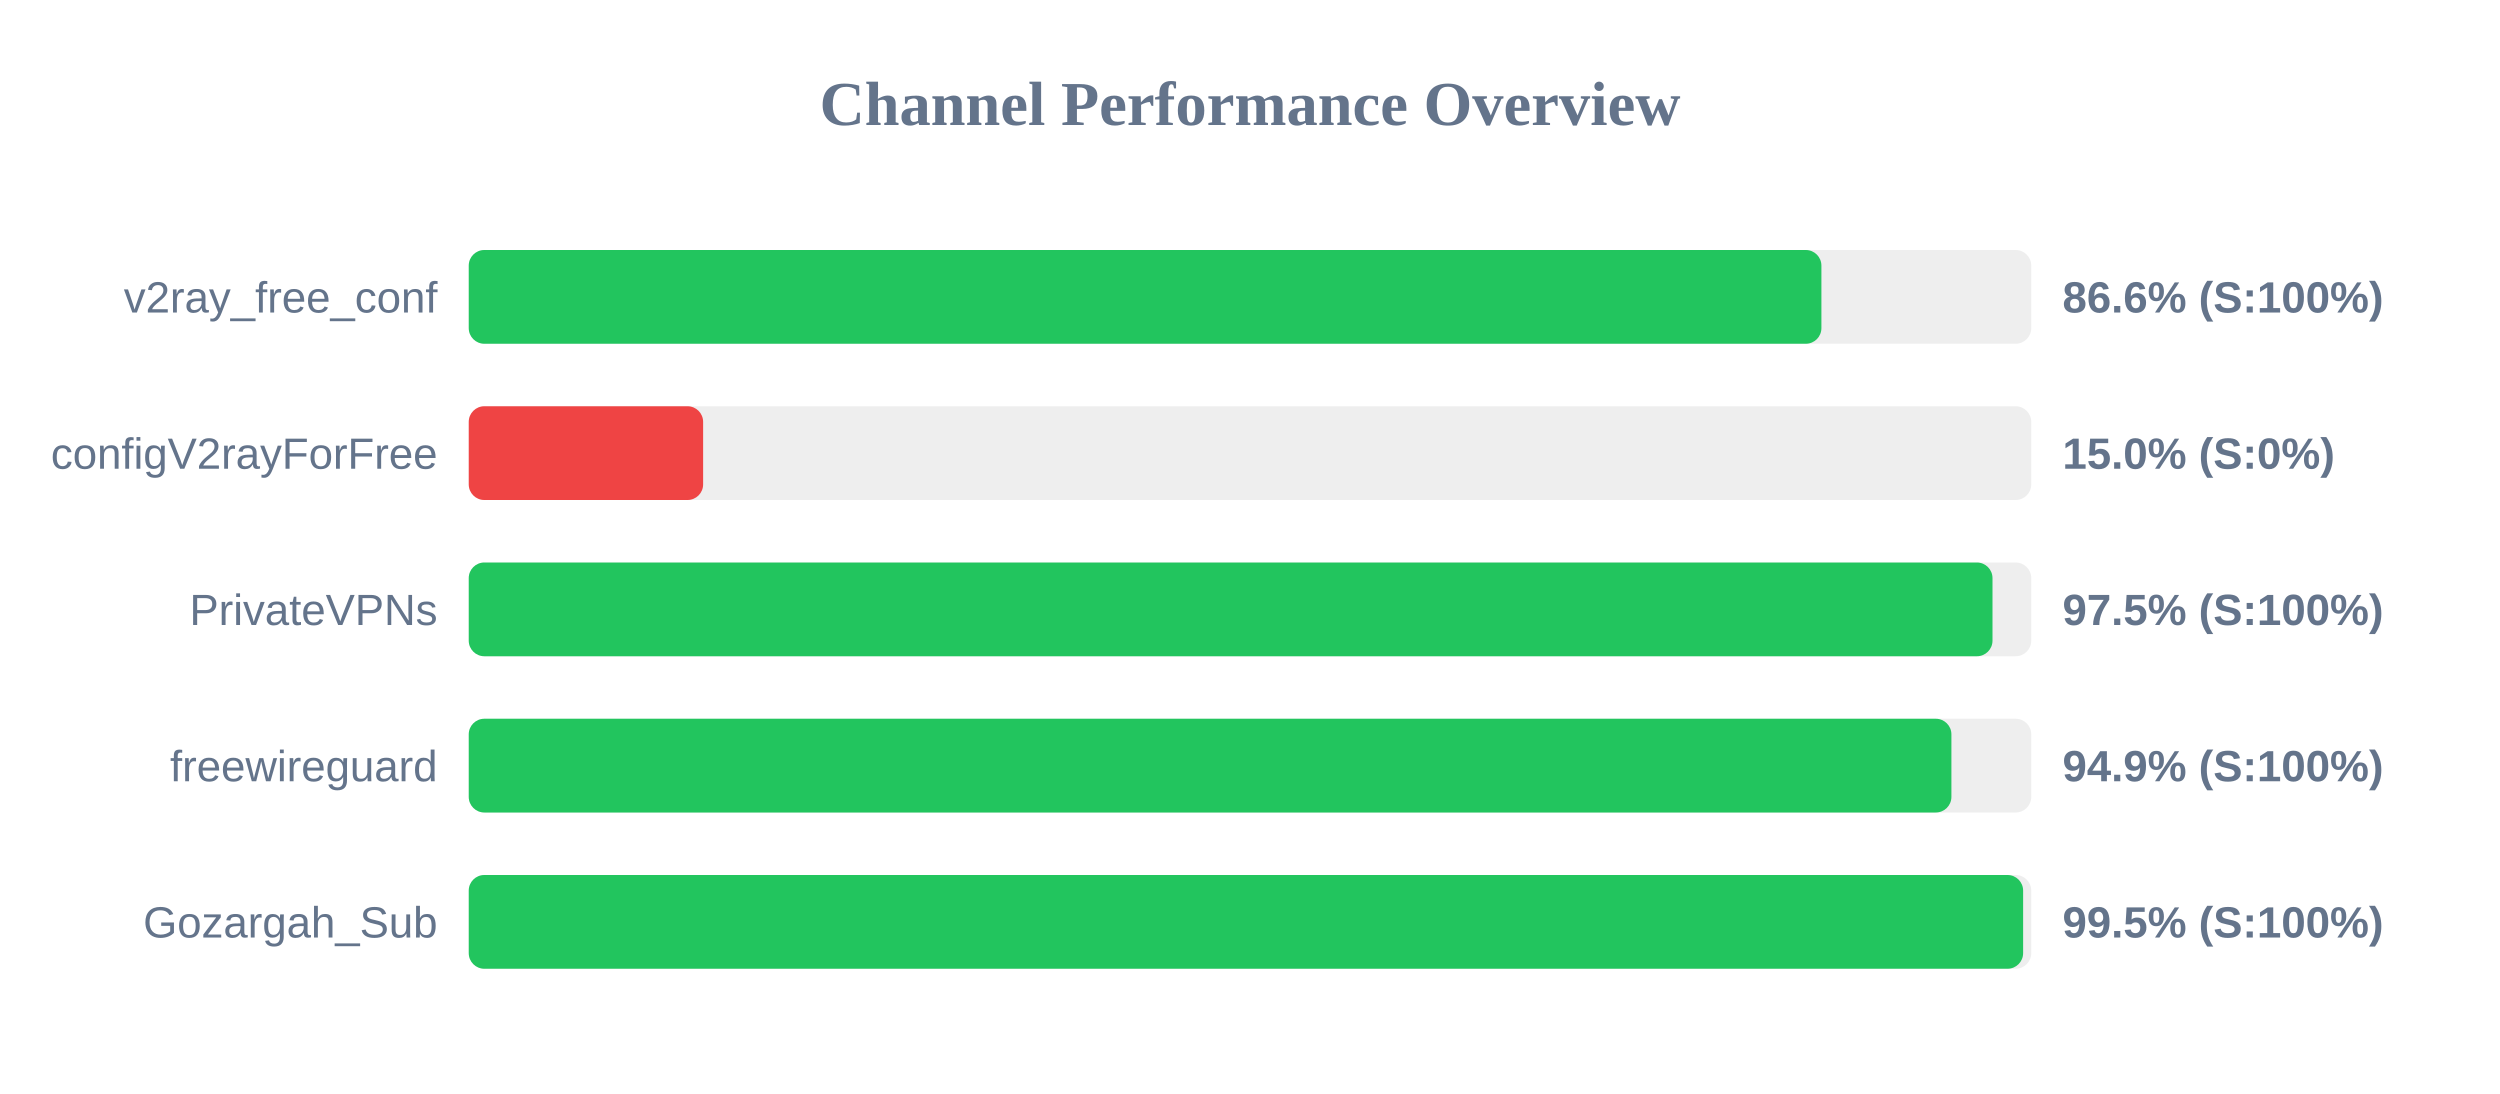
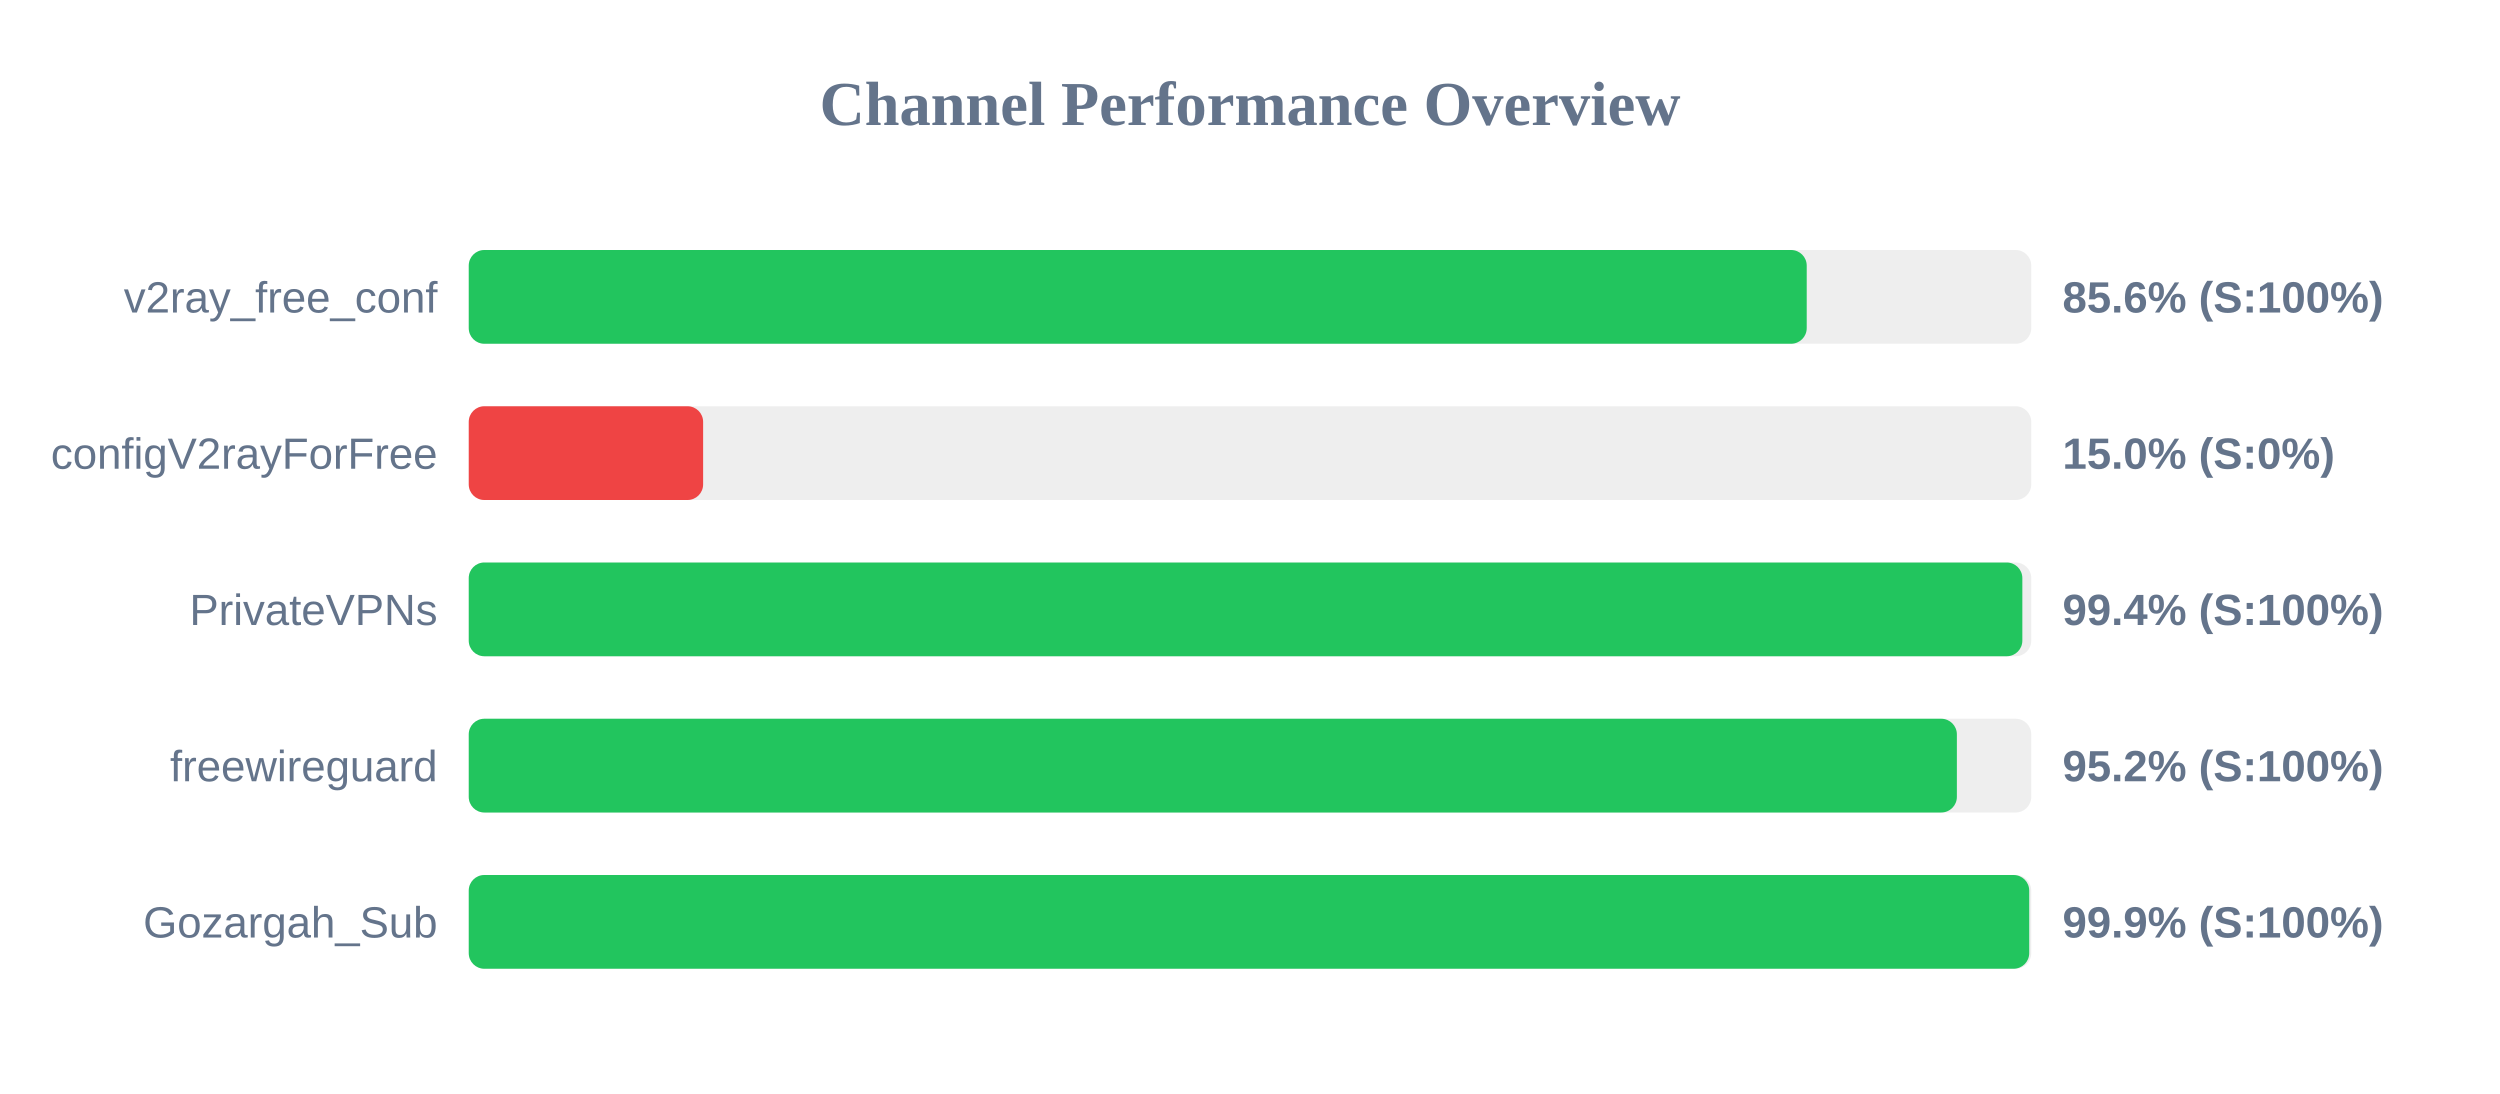
<svg xmlns="http://www.w3.org/2000/svg" width="800" height="350" version="1.1">
  <style>
        .row { font: 14px Arial; fill: #64748b; }
        .score { font: bold 14px Arial; fill: #64748b; }
    </style>
  <text x="400" y="40" text-anchor="middle" font-size="20px" font-weight="bold" fill="#64748b">Channel Performance Overview</text>
  <rect x="150" y="80" width="500" height="30" fill="#eee" rx="5" />
-   <rect x="150" y="80" width="432.85" height="30" fill="#22c55e" rx="5" />
+   <rect x="150" y="80" width="428.15" height="30" fill="#22c55e" rx="5" />
  <text x="140" y="100" text-anchor="end" class="row">v2ray_free_conf</text>
-   <text x="660" y="100" text-anchor="start" class="score">86.6% (S:100%)</text>
+   <text x="660" y="100" text-anchor="start" class="score">85.6% (S:100%)</text>
  <rect x="150" y="130" width="500" height="30" fill="#eee" rx="5" />
  <rect x="150" y="130" width="75.0" height="30" fill="#ef4444" rx="5" />
  <text x="140" y="150" text-anchor="end" class="row">configV2rayForFree</text>
  <text x="660" y="150" text-anchor="start" class="score">15.0% (S:0%)</text>
  <rect x="150" y="180" width="500" height="30" fill="#eee" rx="5" />
-   <rect x="150" y="180" width="487.6" height="30" fill="#22c55e" rx="5" />
+   <rect x="150" y="180" width="497.15" height="30" fill="#22c55e" rx="5" />
  <text x="140" y="200" text-anchor="end" class="row">PrivateVPNs</text>
-   <text x="660" y="200" text-anchor="start" class="score">97.5% (S:100%)</text>
+   <text x="660" y="200" text-anchor="start" class="score">99.4% (S:100%)</text>
  <rect x="150" y="230" width="500" height="30" fill="#eee" rx="5" />
-   <rect x="150" y="230" width="474.45" height="30" fill="#22c55e" rx="5" />
+   <rect x="150" y="230" width="476.2" height="30" fill="#22c55e" rx="5" />
  <text x="140" y="250" text-anchor="end" class="row">freewireguard</text>
-   <text x="660" y="250" text-anchor="start" class="score">94.9% (S:100%)</text>
+   <text x="660" y="250" text-anchor="start" class="score">95.2% (S:100%)</text>
  <rect x="150" y="280" width="500" height="30" fill="#eee" rx="5" />
-   <rect x="150" y="280" width="497.4" height="30" fill="#22c55e" rx="5" />
+   <rect x="150" y="280" width="499.35" height="30" fill="#22c55e" rx="5" />
  <text x="140" y="300" text-anchor="end" class="row">Gozargah_Sub</text>
-   <text x="660" y="300" text-anchor="start" class="score">99.5% (S:100%)</text>
+   <text x="660" y="300" text-anchor="start" class="score">99.9% (S:100%)</text>
</svg>
